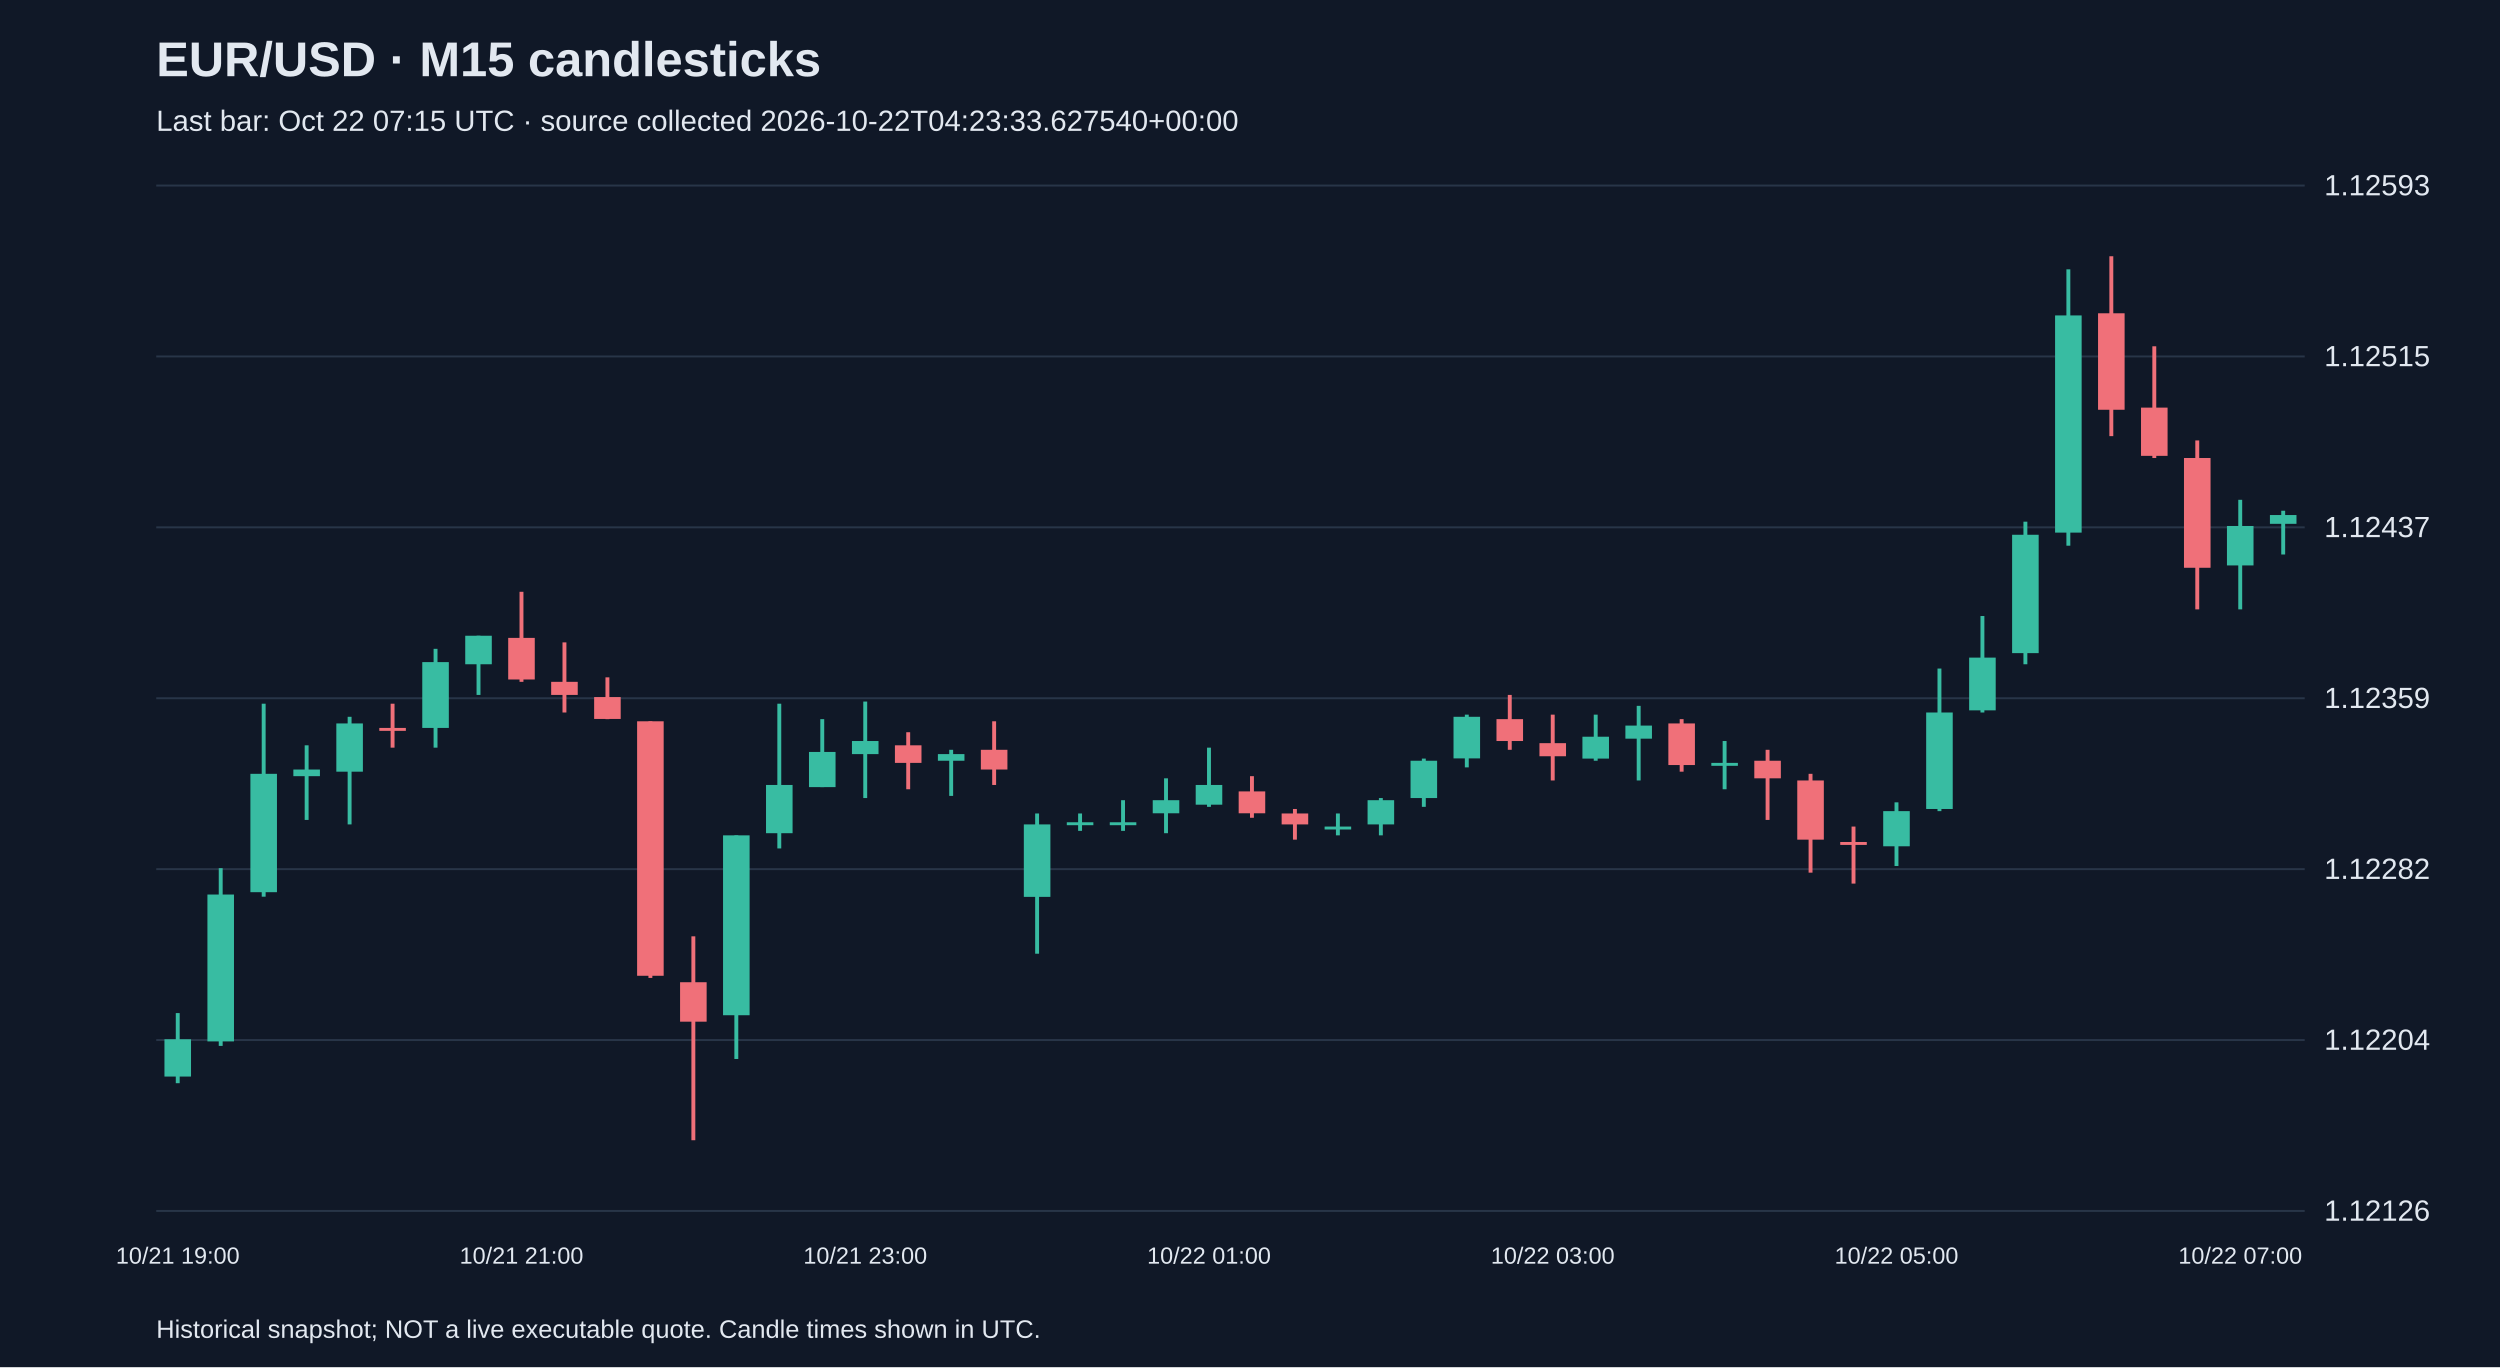
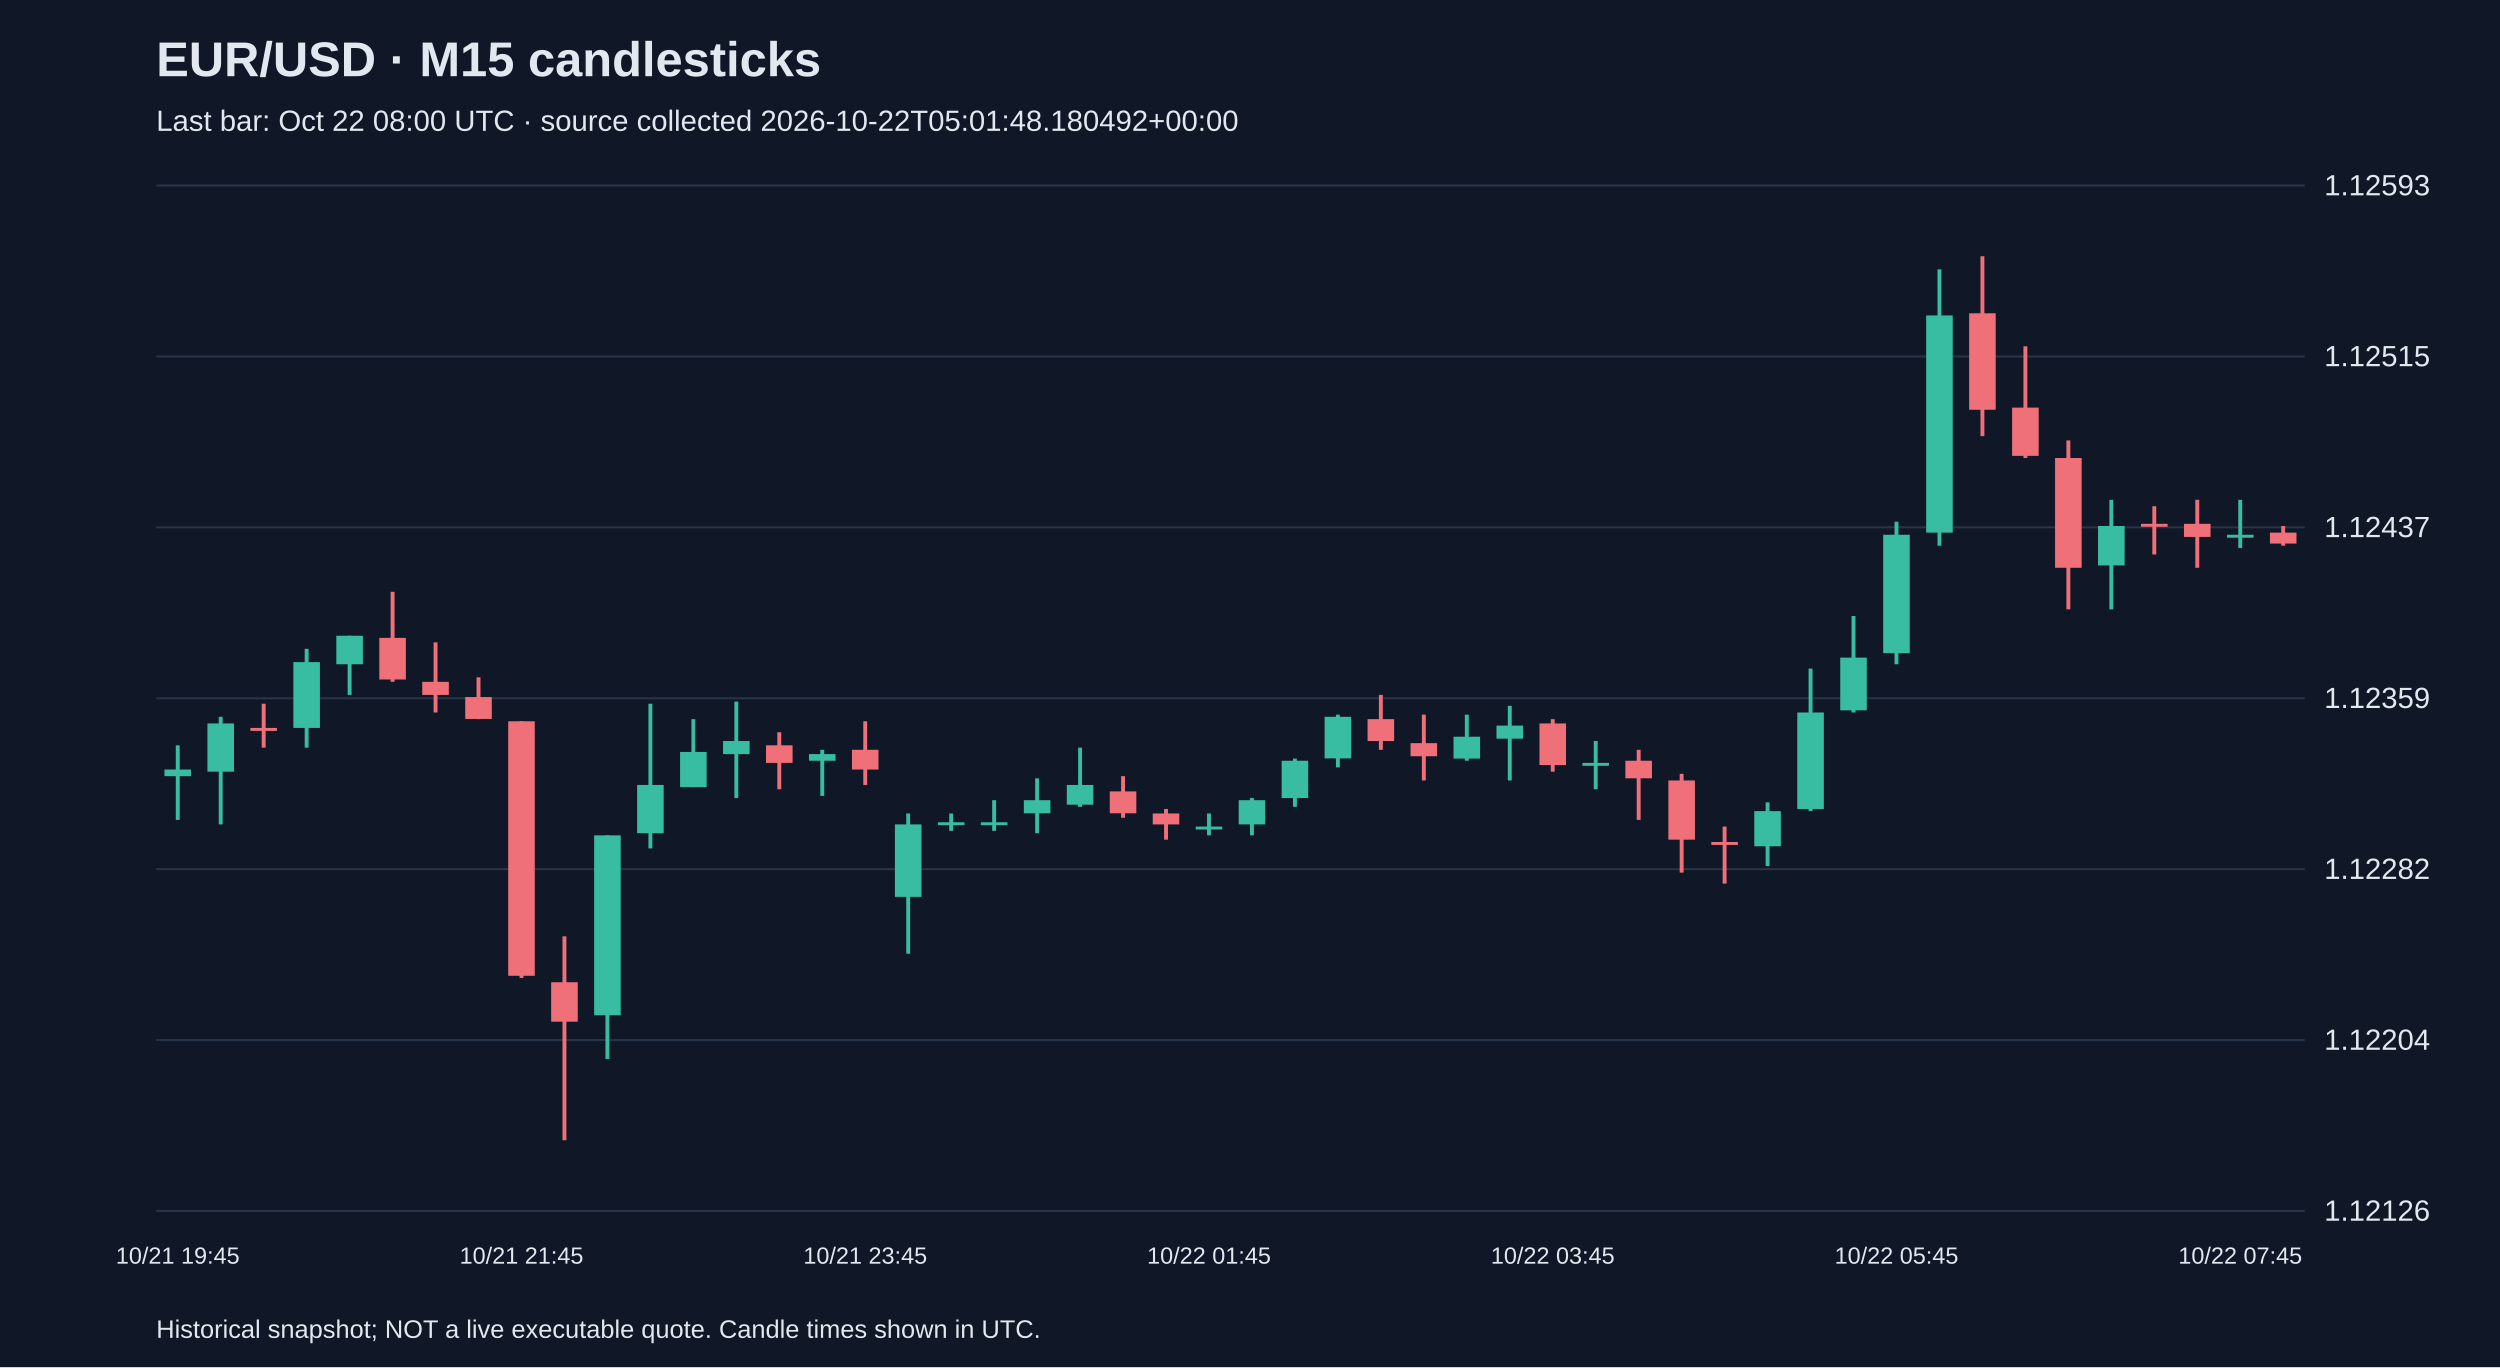
<svg xmlns="http://www.w3.org/2000/svg" viewBox="0 0 1280 700">
  <rect width="100%" height="100%" fill="#101827" />
  <style>text{font-family:Arial,sans-serif;fill:#e2e8f0}</style>
  <text x="80" y="39" font-size="25" font-weight="bold">EUR/USD · M15 candlesticks</text>
-   <text x="80" y="67" font-size="15" fill="#a6b1c5">Last bar: Oct 22 07:15 UTC · source collected 2026-10-22T04:23:33.627540+00:00</text>
+   <text x="80" y="67" font-size="15" fill="#a6b1c5">Last bar: Oct 22 08:00 UTC · source collected 2026-10-22T05:01:48.180492+00:00</text>
  <line x1="80" y1="620.0" x2="1180" y2="620.0" stroke="#283548" />
  <text x="1190" y="625.0" font-size="15">1.12126</text>
  <line x1="80" y1="532.5" x2="1180" y2="532.5" stroke="#283548" />
  <text x="1190" y="537.5" font-size="15">1.12204</text>
  <line x1="80" y1="445.0" x2="1180" y2="445.0" stroke="#283548" />
  <text x="1190" y="450.0" font-size="15">1.12282</text>
  <line x1="80" y1="357.5" x2="1180" y2="357.5" stroke="#283548" />
  <text x="1190" y="362.5" font-size="15">1.12359</text>
  <line x1="80" y1="270.0" x2="1180" y2="270.0" stroke="#283548" />
  <text x="1190" y="275.0" font-size="15">1.12437</text>
  <line x1="80" y1="182.5" x2="1180" y2="182.5" stroke="#283548" />
  <text x="1190" y="187.5" font-size="15">1.12515</text>
  <line x1="80" y1="95.0" x2="1180" y2="95.0" stroke="#283548" />
  <text x="1190" y="100.0" font-size="15">1.12593</text>
-   <line x1="91.0" y1="518.7" x2="91.0" y2="554.6" stroke="#38bca2" stroke-width="2" />
-   <rect x="84.2" y="532.1" width="13.6" height="19.1" fill="#38bca2" />
-   <text x="91.0" y="647" text-anchor="middle" font-size="12">10/21 19:00</text>
-   <line x1="113.0" y1="444.5" x2="113.0" y2="535.5" stroke="#38bca2" stroke-width="2" />
-   <rect x="106.2" y="458.0" width="13.6" height="75.2" fill="#38bca2" />
-   <line x1="135.0" y1="360.3" x2="135.0" y2="459.1" stroke="#38bca2" stroke-width="2" />
-   <rect x="128.2" y="396.2" width="13.6" height="60.6" fill="#38bca2" />
-   <line x1="157.0" y1="381.6" x2="157.0" y2="419.8" stroke="#38bca2" stroke-width="2" />
-   <rect x="150.2" y="394.0" width="13.6" height="3.4" fill="#38bca2" />
-   <line x1="179.0" y1="367.0" x2="179.0" y2="422.1" stroke="#38bca2" stroke-width="2" />
-   <rect x="172.2" y="370.4" width="13.6" height="24.7" fill="#38bca2" />
-   <line x1="201.0" y1="360.3" x2="201.0" y2="382.8" stroke="#f07079" stroke-width="2" />
-   <rect x="194.2" y="372.7" width="13.6" height="1.5" fill="#f07079" />
-   <line x1="223.0" y1="332.2" x2="223.0" y2="382.8" stroke="#38bca2" stroke-width="2" />
-   <rect x="216.2" y="339.0" width="13.6" height="33.7" fill="#38bca2" />
-   <line x1="245.0" y1="325.5" x2="245.0" y2="355.8" stroke="#38bca2" stroke-width="2" />
-   <rect x="238.2" y="325.5" width="13.6" height="14.6" fill="#38bca2" />
-   <line x1="267.0" y1="303.0" x2="267.0" y2="349.1" stroke="#f07079" stroke-width="2" />
-   <rect x="260.2" y="326.6" width="13.6" height="21.3" fill="#f07079" />
-   <text x="267.0" y="647" text-anchor="middle" font-size="12">10/21 21:00</text>
-   <line x1="289.0" y1="328.9" x2="289.0" y2="364.8" stroke="#f07079" stroke-width="2" />
-   <rect x="282.2" y="349.1" width="13.6" height="6.7" fill="#f07079" />
-   <line x1="311.0" y1="346.8" x2="311.0" y2="368.2" stroke="#f07079" stroke-width="2" />
-   <rect x="304.2" y="356.9" width="13.6" height="11.2" fill="#f07079" />
-   <line x1="333.0" y1="369.3" x2="333.0" y2="500.7" stroke="#f07079" stroke-width="2" />
-   <rect x="326.2" y="369.3" width="13.6" height="130.3" fill="#f07079" />
-   <line x1="355.0" y1="479.4" x2="355.0" y2="583.8" stroke="#f07079" stroke-width="2" />
-   <rect x="348.2" y="502.9" width="13.6" height="20.2" fill="#f07079" />
-   <line x1="377.0" y1="427.7" x2="377.0" y2="542.2" stroke="#38bca2" stroke-width="2" />
-   <rect x="370.2" y="427.7" width="13.6" height="92.1" fill="#38bca2" />
-   <line x1="399.0" y1="360.3" x2="399.0" y2="434.4" stroke="#38bca2" stroke-width="2" />
-   <rect x="392.2" y="401.9" width="13.6" height="24.7" fill="#38bca2" />
-   <line x1="421.0" y1="368.2" x2="421.0" y2="403.0" stroke="#38bca2" stroke-width="2" />
-   <rect x="414.2" y="385.0" width="13.6" height="18.0" fill="#38bca2" />
-   <line x1="443.0" y1="359.2" x2="443.0" y2="408.6" stroke="#38bca2" stroke-width="2" />
-   <rect x="436.2" y="379.4" width="13.6" height="6.7" fill="#38bca2" />
-   <text x="443.0" y="647" text-anchor="middle" font-size="12">10/21 23:00</text>
-   <line x1="465.0" y1="374.9" x2="465.0" y2="404.1" stroke="#f07079" stroke-width="2" />
-   <rect x="458.2" y="381.6" width="13.6" height="9.0" fill="#f07079" />
-   <line x1="487.0" y1="383.9" x2="487.0" y2="407.5" stroke="#38bca2" stroke-width="2" />
-   <rect x="480.2" y="386.1" width="13.6" height="3.4" fill="#38bca2" />
-   <line x1="509.0" y1="369.3" x2="509.0" y2="401.9" stroke="#f07079" stroke-width="2" />
-   <rect x="502.2" y="383.9" width="13.6" height="10.1" fill="#f07079" />
-   <line x1="531.0" y1="416.5" x2="531.0" y2="488.3" stroke="#38bca2" stroke-width="2" />
-   <rect x="524.2" y="422.1" width="13.6" height="37.1" fill="#38bca2" />
-   <line x1="553.0" y1="416.5" x2="553.0" y2="425.4" stroke="#38bca2" stroke-width="2" />
-   <rect x="546.2" y="421.0" width="13.6" height="1.5" fill="#38bca2" />
-   <line x1="575.0" y1="409.7" x2="575.0" y2="425.4" stroke="#38bca2" stroke-width="2" />
-   <rect x="568.2" y="421.0" width="13.6" height="1.5" fill="#38bca2" />
-   <line x1="597.0" y1="398.5" x2="597.0" y2="426.6" stroke="#38bca2" stroke-width="2" />
-   <rect x="590.2" y="409.7" width="13.6" height="6.7" fill="#38bca2" />
-   <line x1="619.0" y1="382.8" x2="619.0" y2="413.1" stroke="#38bca2" stroke-width="2" />
-   <rect x="612.2" y="401.9" width="13.6" height="10.1" fill="#38bca2" />
-   <text x="619.0" y="647" text-anchor="middle" font-size="12">10/22 01:00</text>
-   <line x1="641.0" y1="397.4" x2="641.0" y2="418.7" stroke="#f07079" stroke-width="2" />
-   <rect x="634.2" y="405.2" width="13.6" height="11.2" fill="#f07079" />
-   <line x1="663.0" y1="414.2" x2="663.0" y2="429.9" stroke="#f07079" stroke-width="2" />
-   <rect x="656.2" y="416.5" width="13.6" height="5.6" fill="#f07079" />
-   <line x1="685.0" y1="416.5" x2="685.0" y2="427.7" stroke="#38bca2" stroke-width="2" />
-   <rect x="678.2" y="423.2" width="13.6" height="1.5" fill="#38bca2" />
-   <line x1="707.0" y1="408.6" x2="707.0" y2="427.7" stroke="#38bca2" stroke-width="2" />
-   <rect x="700.2" y="409.7" width="13.6" height="12.4" fill="#38bca2" />
-   <line x1="729.0" y1="388.4" x2="729.0" y2="413.1" stroke="#38bca2" stroke-width="2" />
-   <rect x="722.2" y="389.5" width="13.6" height="19.1" fill="#38bca2" />
-   <line x1="751.0" y1="365.9" x2="751.0" y2="392.9" stroke="#38bca2" stroke-width="2" />
-   <rect x="744.2" y="367.0" width="13.6" height="21.3" fill="#38bca2" />
-   <line x1="773.0" y1="355.8" x2="773.0" y2="383.9" stroke="#f07079" stroke-width="2" />
-   <rect x="766.2" y="368.2" width="13.6" height="11.2" fill="#f07079" />
-   <line x1="795.0" y1="365.9" x2="795.0" y2="399.6" stroke="#f07079" stroke-width="2" />
-   <rect x="788.2" y="380.5" width="13.6" height="6.7" fill="#f07079" />
-   <text x="795.0" y="647" text-anchor="middle" font-size="12">10/22 03:00</text>
-   <line x1="817.0" y1="365.9" x2="817.0" y2="389.5" stroke="#38bca2" stroke-width="2" />
-   <rect x="810.2" y="377.2" width="13.6" height="11.2" fill="#38bca2" />
-   <line x1="839.0" y1="361.4" x2="839.0" y2="399.6" stroke="#38bca2" stroke-width="2" />
-   <rect x="832.2" y="371.5" width="13.6" height="6.7" fill="#38bca2" />
-   <line x1="861.0" y1="368.2" x2="861.0" y2="395.1" stroke="#f07079" stroke-width="2" />
-   <rect x="854.2" y="370.4" width="13.6" height="21.3" fill="#f07079" />
-   <line x1="883.0" y1="379.4" x2="883.0" y2="404.1" stroke="#38bca2" stroke-width="2" />
-   <rect x="876.2" y="390.6" width="13.6" height="1.5" fill="#38bca2" />
-   <line x1="905.0" y1="383.9" x2="905.0" y2="419.8" stroke="#f07079" stroke-width="2" />
-   <rect x="898.2" y="389.5" width="13.6" height="9.0" fill="#f07079" />
-   <line x1="927.0" y1="396.2" x2="927.0" y2="446.8" stroke="#f07079" stroke-width="2" />
-   <rect x="920.2" y="399.6" width="13.6" height="30.3" fill="#f07079" />
-   <line x1="949.0" y1="423.2" x2="949.0" y2="452.4" stroke="#f07079" stroke-width="2" />
-   <rect x="942.2" y="431.1" width="13.6" height="1.5" fill="#f07079" />
-   <line x1="971.0" y1="410.8" x2="971.0" y2="443.4" stroke="#38bca2" stroke-width="2" />
-   <rect x="964.2" y="415.3" width="13.6" height="18.0" fill="#38bca2" />
-   <text x="971.0" y="647" text-anchor="middle" font-size="12">10/22 05:00</text>
-   <line x1="993.0" y1="342.3" x2="993.0" y2="415.3" stroke="#38bca2" stroke-width="2" />
-   <rect x="986.2" y="364.8" width="13.6" height="49.4" fill="#38bca2" />
-   <line x1="1015.0" y1="315.4" x2="1015.0" y2="364.8" stroke="#38bca2" stroke-width="2" />
-   <rect x="1008.2" y="336.7" width="13.6" height="27.0" fill="#38bca2" />
-   <line x1="1037.0" y1="267.1" x2="1037.0" y2="340.1" stroke="#38bca2" stroke-width="2" />
-   <rect x="1030.2" y="273.8" width="13.6" height="60.6" fill="#38bca2" />
-   <line x1="1059.0" y1="137.9" x2="1059.0" y2="279.4" stroke="#38bca2" stroke-width="2" />
-   <rect x="1052.2" y="161.5" width="13.6" height="111.2" fill="#38bca2" />
-   <line x1="1081.0" y1="131.2" x2="1081.0" y2="223.3" stroke="#f07079" stroke-width="2" />
-   <rect x="1074.2" y="160.4" width="13.6" height="49.4" fill="#f07079" />
-   <line x1="1103.0" y1="177.3" x2="1103.0" y2="234.5" stroke="#f07079" stroke-width="2" />
-   <rect x="1096.2" y="208.7" width="13.6" height="24.7" fill="#f07079" />
-   <line x1="1125.0" y1="225.5" x2="1125.0" y2="312.0" stroke="#f07079" stroke-width="2" />
-   <rect x="1118.2" y="234.5" width="13.6" height="56.2" fill="#f07079" />
-   <line x1="1147.0" y1="255.9" x2="1147.0" y2="312.0" stroke="#38bca2" stroke-width="2" />
-   <rect x="1140.2" y="269.3" width="13.6" height="20.2" fill="#38bca2" />
-   <text x="1147.0" y="647" text-anchor="middle" font-size="12">10/22 07:00</text>
-   <line x1="1169.0" y1="261.5" x2="1169.0" y2="283.9" stroke="#38bca2" stroke-width="2" />
-   <rect x="1162.2" y="263.7" width="13.6" height="4.5" fill="#38bca2" />
+   <line x1="91.0" y1="381.6" x2="91.0" y2="419.8" stroke="#38bca2" stroke-width="2" />
+   <rect x="84.2" y="394.0" width="13.6" height="3.4" fill="#38bca2" />
+   <text x="91.0" y="647" text-anchor="middle" font-size="12">10/21 19:45</text>
+   <line x1="113.0" y1="367.0" x2="113.0" y2="422.1" stroke="#38bca2" stroke-width="2" />
+   <rect x="106.2" y="370.4" width="13.6" height="24.7" fill="#38bca2" />
+   <line x1="135.0" y1="360.3" x2="135.0" y2="382.8" stroke="#f07079" stroke-width="2" />
+   <rect x="128.2" y="372.7" width="13.6" height="1.5" fill="#f07079" />
+   <line x1="157.0" y1="332.2" x2="157.0" y2="382.8" stroke="#38bca2" stroke-width="2" />
+   <rect x="150.2" y="339.0" width="13.6" height="33.7" fill="#38bca2" />
+   <line x1="179.0" y1="325.5" x2="179.0" y2="355.8" stroke="#38bca2" stroke-width="2" />
+   <rect x="172.2" y="325.5" width="13.6" height="14.6" fill="#38bca2" />
+   <line x1="201.0" y1="303.0" x2="201.0" y2="349.1" stroke="#f07079" stroke-width="2" />
+   <rect x="194.2" y="326.6" width="13.6" height="21.3" fill="#f07079" />
+   <line x1="223.0" y1="328.9" x2="223.0" y2="364.8" stroke="#f07079" stroke-width="2" />
+   <rect x="216.2" y="349.1" width="13.6" height="6.7" fill="#f07079" />
+   <line x1="245.0" y1="346.8" x2="245.0" y2="368.2" stroke="#f07079" stroke-width="2" />
+   <rect x="238.2" y="356.9" width="13.6" height="11.2" fill="#f07079" />
+   <line x1="267.0" y1="369.3" x2="267.0" y2="500.7" stroke="#f07079" stroke-width="2" />
+   <rect x="260.2" y="369.3" width="13.6" height="130.3" fill="#f07079" />
+   <text x="267.0" y="647" text-anchor="middle" font-size="12">10/21 21:45</text>
+   <line x1="289.0" y1="479.4" x2="289.0" y2="583.8" stroke="#f07079" stroke-width="2" />
+   <rect x="282.2" y="502.9" width="13.6" height="20.2" fill="#f07079" />
+   <line x1="311.0" y1="427.7" x2="311.0" y2="542.2" stroke="#38bca2" stroke-width="2" />
+   <rect x="304.2" y="427.7" width="13.6" height="92.1" fill="#38bca2" />
+   <line x1="333.0" y1="360.3" x2="333.0" y2="434.4" stroke="#38bca2" stroke-width="2" />
+   <rect x="326.2" y="401.9" width="13.6" height="24.7" fill="#38bca2" />
+   <line x1="355.0" y1="368.2" x2="355.0" y2="403.0" stroke="#38bca2" stroke-width="2" />
+   <rect x="348.2" y="385.0" width="13.6" height="18.0" fill="#38bca2" />
+   <line x1="377.0" y1="359.2" x2="377.0" y2="408.6" stroke="#38bca2" stroke-width="2" />
+   <rect x="370.2" y="379.4" width="13.6" height="6.7" fill="#38bca2" />
+   <line x1="399.0" y1="374.9" x2="399.0" y2="404.1" stroke="#f07079" stroke-width="2" />
+   <rect x="392.2" y="381.6" width="13.6" height="9.0" fill="#f07079" />
+   <line x1="421.0" y1="383.9" x2="421.0" y2="407.5" stroke="#38bca2" stroke-width="2" />
+   <rect x="414.2" y="386.1" width="13.6" height="3.4" fill="#38bca2" />
+   <line x1="443.0" y1="369.3" x2="443.0" y2="401.9" stroke="#f07079" stroke-width="2" />
+   <rect x="436.2" y="383.9" width="13.6" height="10.1" fill="#f07079" />
+   <text x="443.0" y="647" text-anchor="middle" font-size="12">10/21 23:45</text>
+   <line x1="465.0" y1="416.5" x2="465.0" y2="488.3" stroke="#38bca2" stroke-width="2" />
+   <rect x="458.2" y="422.1" width="13.6" height="37.1" fill="#38bca2" />
+   <line x1="487.0" y1="416.5" x2="487.0" y2="425.4" stroke="#38bca2" stroke-width="2" />
+   <rect x="480.2" y="421.0" width="13.6" height="1.5" fill="#38bca2" />
+   <line x1="509.0" y1="409.7" x2="509.0" y2="425.4" stroke="#38bca2" stroke-width="2" />
+   <rect x="502.2" y="421.0" width="13.6" height="1.5" fill="#38bca2" />
+   <line x1="531.0" y1="398.5" x2="531.0" y2="426.6" stroke="#38bca2" stroke-width="2" />
+   <rect x="524.2" y="409.7" width="13.6" height="6.7" fill="#38bca2" />
+   <line x1="553.0" y1="382.8" x2="553.0" y2="413.1" stroke="#38bca2" stroke-width="2" />
+   <rect x="546.2" y="401.9" width="13.6" height="10.1" fill="#38bca2" />
+   <line x1="575.0" y1="397.4" x2="575.0" y2="418.7" stroke="#f07079" stroke-width="2" />
+   <rect x="568.2" y="405.2" width="13.6" height="11.2" fill="#f07079" />
+   <line x1="597.0" y1="414.2" x2="597.0" y2="429.9" stroke="#f07079" stroke-width="2" />
+   <rect x="590.2" y="416.5" width="13.6" height="5.6" fill="#f07079" />
+   <line x1="619.0" y1="416.5" x2="619.0" y2="427.7" stroke="#38bca2" stroke-width="2" />
+   <rect x="612.2" y="423.2" width="13.6" height="1.5" fill="#38bca2" />
+   <text x="619.0" y="647" text-anchor="middle" font-size="12">10/22 01:45</text>
+   <line x1="641.0" y1="408.6" x2="641.0" y2="427.7" stroke="#38bca2" stroke-width="2" />
+   <rect x="634.2" y="409.7" width="13.6" height="12.4" fill="#38bca2" />
+   <line x1="663.0" y1="388.4" x2="663.0" y2="413.1" stroke="#38bca2" stroke-width="2" />
+   <rect x="656.2" y="389.5" width="13.6" height="19.1" fill="#38bca2" />
+   <line x1="685.0" y1="365.9" x2="685.0" y2="392.9" stroke="#38bca2" stroke-width="2" />
+   <rect x="678.2" y="367.0" width="13.6" height="21.3" fill="#38bca2" />
+   <line x1="707.0" y1="355.8" x2="707.0" y2="383.9" stroke="#f07079" stroke-width="2" />
+   <rect x="700.2" y="368.2" width="13.6" height="11.2" fill="#f07079" />
+   <line x1="729.0" y1="365.9" x2="729.0" y2="399.6" stroke="#f07079" stroke-width="2" />
+   <rect x="722.2" y="380.5" width="13.6" height="6.7" fill="#f07079" />
+   <line x1="751.0" y1="365.9" x2="751.0" y2="389.5" stroke="#38bca2" stroke-width="2" />
+   <rect x="744.2" y="377.2" width="13.6" height="11.2" fill="#38bca2" />
+   <line x1="773.0" y1="361.4" x2="773.0" y2="399.6" stroke="#38bca2" stroke-width="2" />
+   <rect x="766.2" y="371.5" width="13.6" height="6.7" fill="#38bca2" />
+   <line x1="795.0" y1="368.2" x2="795.0" y2="395.1" stroke="#f07079" stroke-width="2" />
+   <rect x="788.2" y="370.4" width="13.6" height="21.3" fill="#f07079" />
+   <text x="795.0" y="647" text-anchor="middle" font-size="12">10/22 03:45</text>
+   <line x1="817.0" y1="379.4" x2="817.0" y2="404.1" stroke="#38bca2" stroke-width="2" />
+   <rect x="810.2" y="390.6" width="13.6" height="1.5" fill="#38bca2" />
+   <line x1="839.0" y1="383.9" x2="839.0" y2="419.8" stroke="#f07079" stroke-width="2" />
+   <rect x="832.2" y="389.5" width="13.6" height="9.0" fill="#f07079" />
+   <line x1="861.0" y1="396.2" x2="861.0" y2="446.8" stroke="#f07079" stroke-width="2" />
+   <rect x="854.2" y="399.6" width="13.6" height="30.3" fill="#f07079" />
+   <line x1="883.0" y1="423.2" x2="883.0" y2="452.4" stroke="#f07079" stroke-width="2" />
+   <rect x="876.2" y="431.1" width="13.6" height="1.5" fill="#f07079" />
+   <line x1="905.0" y1="410.8" x2="905.0" y2="443.4" stroke="#38bca2" stroke-width="2" />
+   <rect x="898.2" y="415.3" width="13.6" height="18.0" fill="#38bca2" />
+   <line x1="927.0" y1="342.3" x2="927.0" y2="415.3" stroke="#38bca2" stroke-width="2" />
+   <rect x="920.2" y="364.8" width="13.6" height="49.4" fill="#38bca2" />
+   <line x1="949.0" y1="315.4" x2="949.0" y2="364.8" stroke="#38bca2" stroke-width="2" />
+   <rect x="942.2" y="336.7" width="13.6" height="27.0" fill="#38bca2" />
+   <line x1="971.0" y1="267.1" x2="971.0" y2="340.1" stroke="#38bca2" stroke-width="2" />
+   <rect x="964.2" y="273.8" width="13.6" height="60.6" fill="#38bca2" />
+   <text x="971.0" y="647" text-anchor="middle" font-size="12">10/22 05:45</text>
+   <line x1="993.0" y1="137.9" x2="993.0" y2="279.4" stroke="#38bca2" stroke-width="2" />
+   <rect x="986.2" y="161.5" width="13.6" height="111.2" fill="#38bca2" />
+   <line x1="1015.0" y1="131.2" x2="1015.0" y2="223.3" stroke="#f07079" stroke-width="2" />
+   <rect x="1008.2" y="160.4" width="13.6" height="49.4" fill="#f07079" />
+   <line x1="1037.0" y1="177.3" x2="1037.0" y2="234.5" stroke="#f07079" stroke-width="2" />
+   <rect x="1030.2" y="208.7" width="13.6" height="24.7" fill="#f07079" />
+   <line x1="1059.0" y1="225.5" x2="1059.0" y2="312.0" stroke="#f07079" stroke-width="2" />
+   <rect x="1052.2" y="234.5" width="13.6" height="56.2" fill="#f07079" />
+   <line x1="1081.0" y1="255.9" x2="1081.0" y2="312.0" stroke="#38bca2" stroke-width="2" />
+   <rect x="1074.2" y="269.3" width="13.6" height="20.2" fill="#38bca2" />
+   <line x1="1103.0" y1="259.2" x2="1103.0" y2="283.9" stroke="#f07079" stroke-width="2" />
+   <rect x="1096.2" y="268.2" width="13.6" height="1.5" fill="#f07079" />
+   <line x1="1125.0" y1="255.9" x2="1125.0" y2="290.7" stroke="#f07079" stroke-width="2" />
+   <rect x="1118.2" y="268.2" width="13.6" height="6.7" fill="#f07079" />
+   <line x1="1147.0" y1="255.9" x2="1147.0" y2="280.6" stroke="#38bca2" stroke-width="2" />
+   <rect x="1140.2" y="273.8" width="13.6" height="1.5" fill="#38bca2" />
+   <text x="1147.0" y="647" text-anchor="middle" font-size="12">10/22 07:45</text>
+   <line x1="1169.0" y1="269.3" x2="1169.0" y2="279.4" stroke="#f07079" stroke-width="2" />
+   <rect x="1162.2" y="272.7" width="13.6" height="5.6" fill="#f07079" />
  <text x="80" y="685" font-size="13">Historical snapshot; NOT a live executable quote. Candle times shown in UTC.</text>
</svg>
